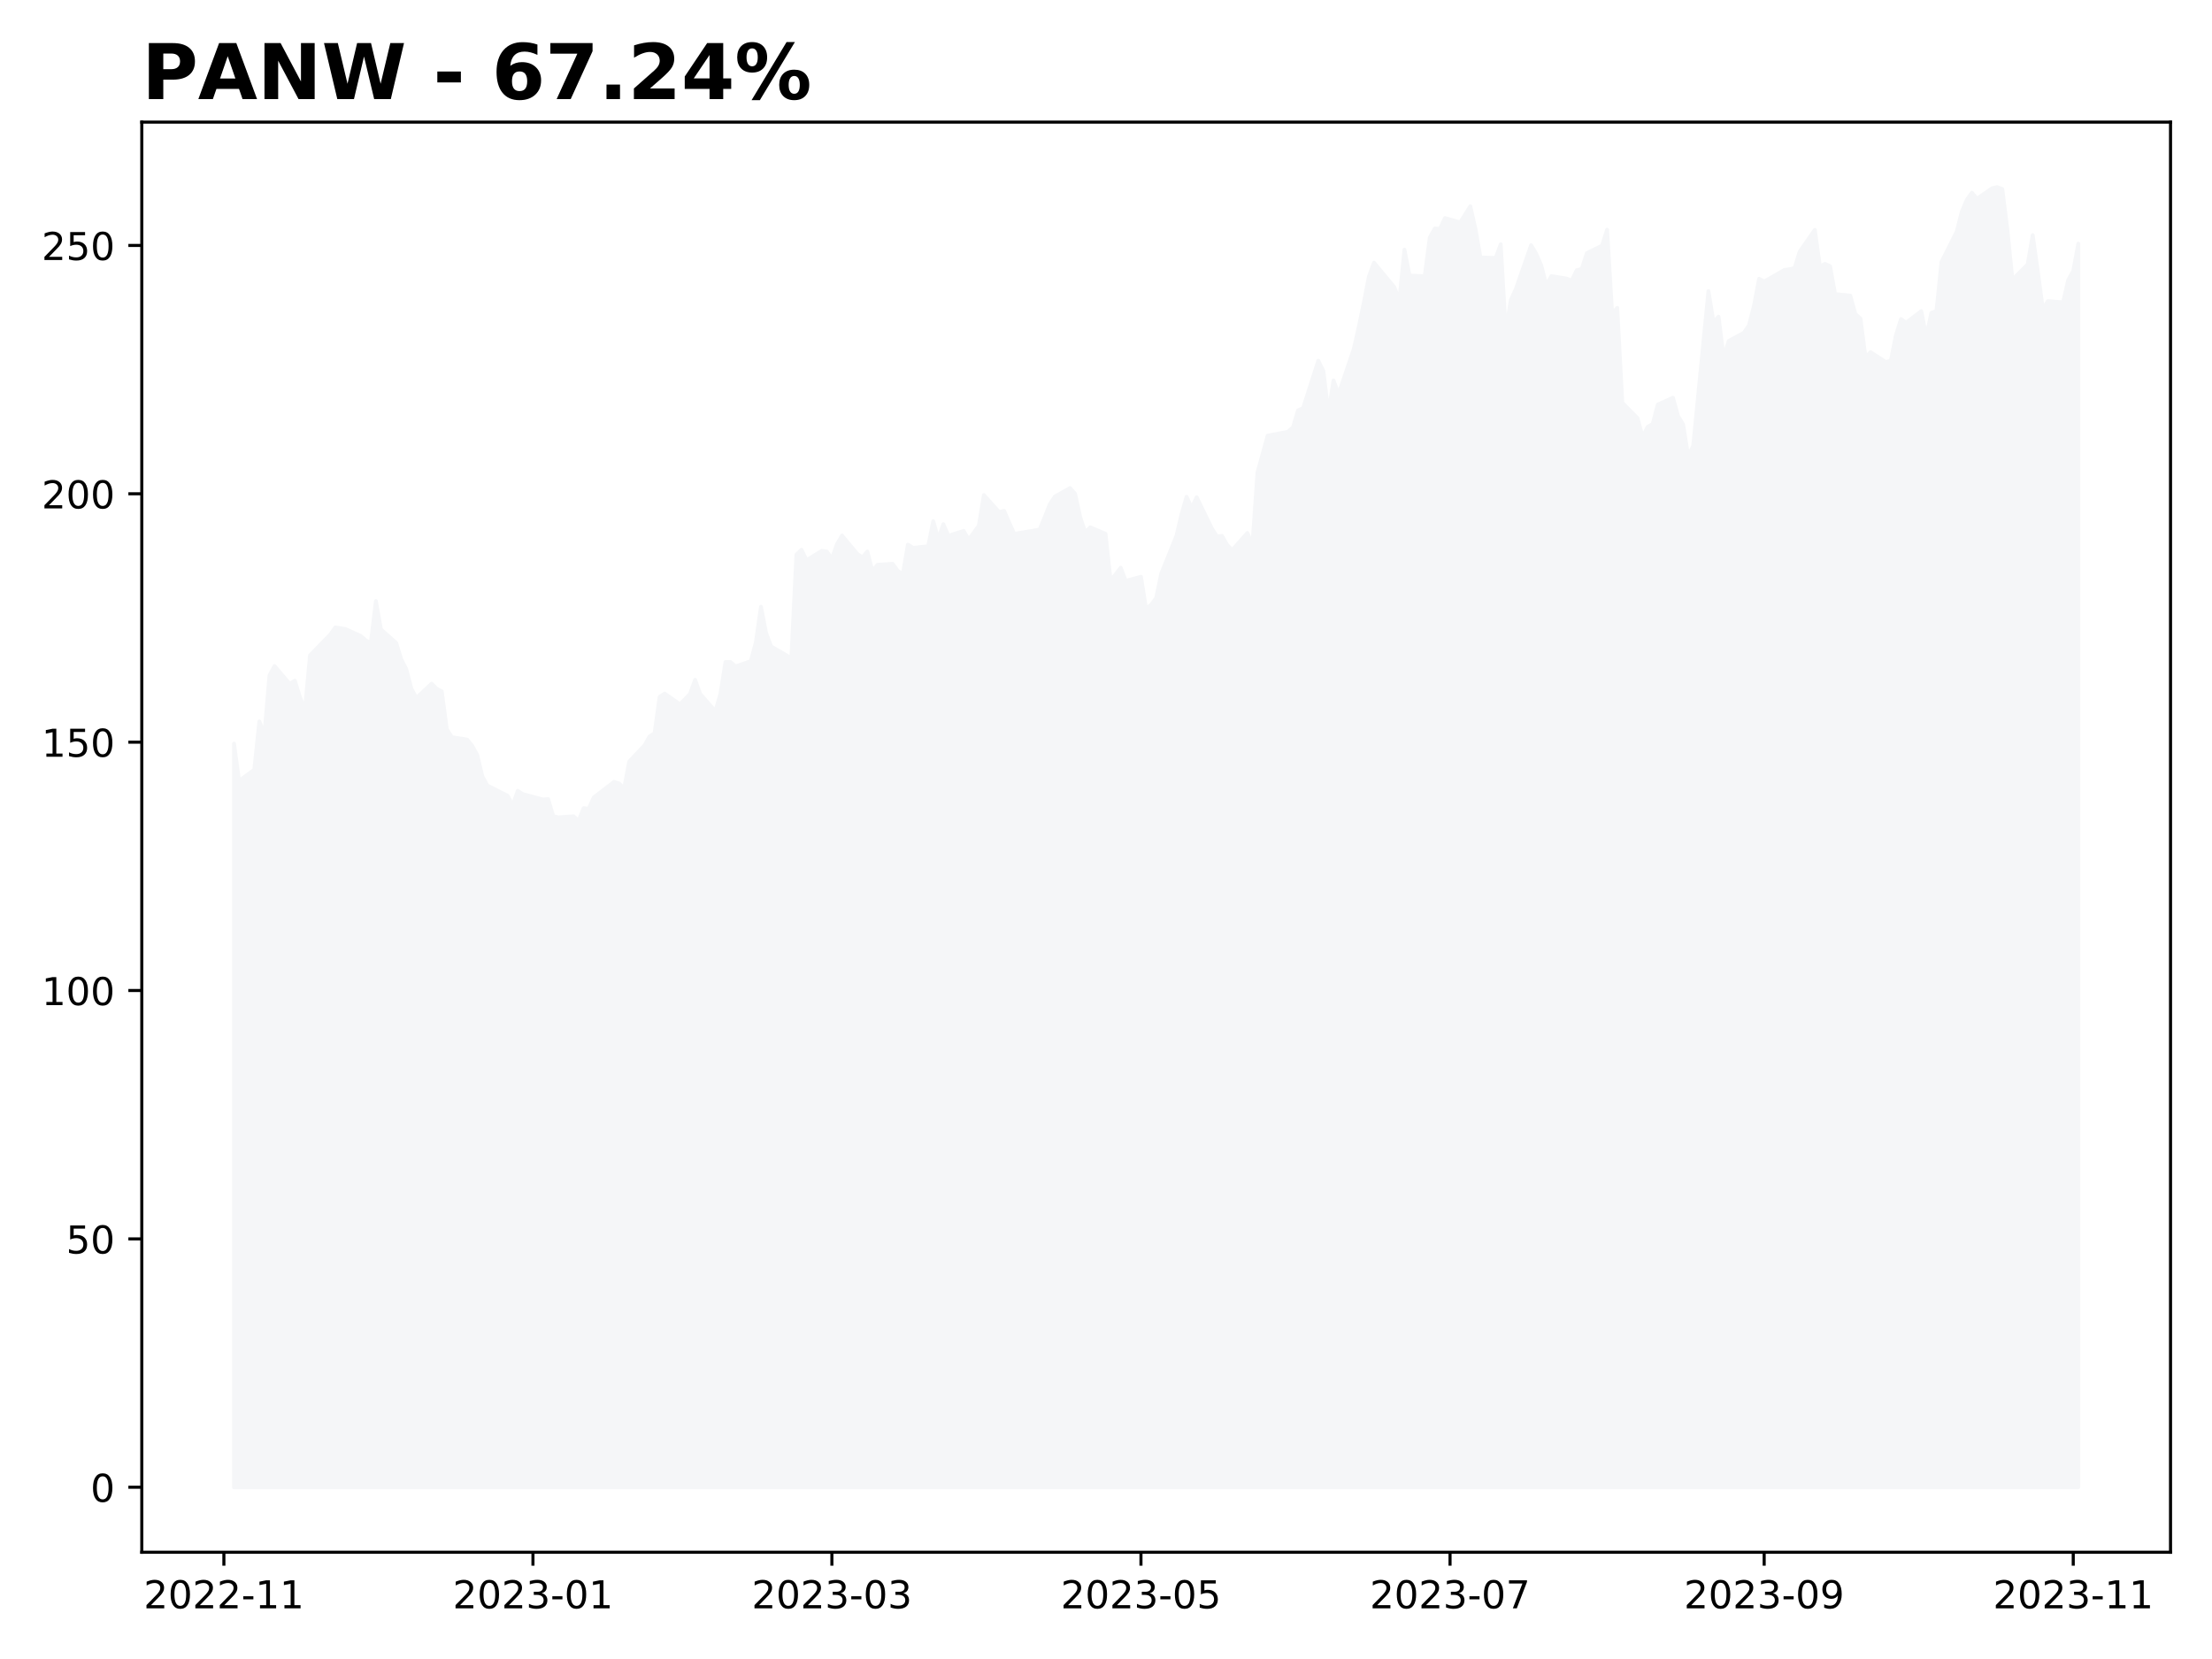
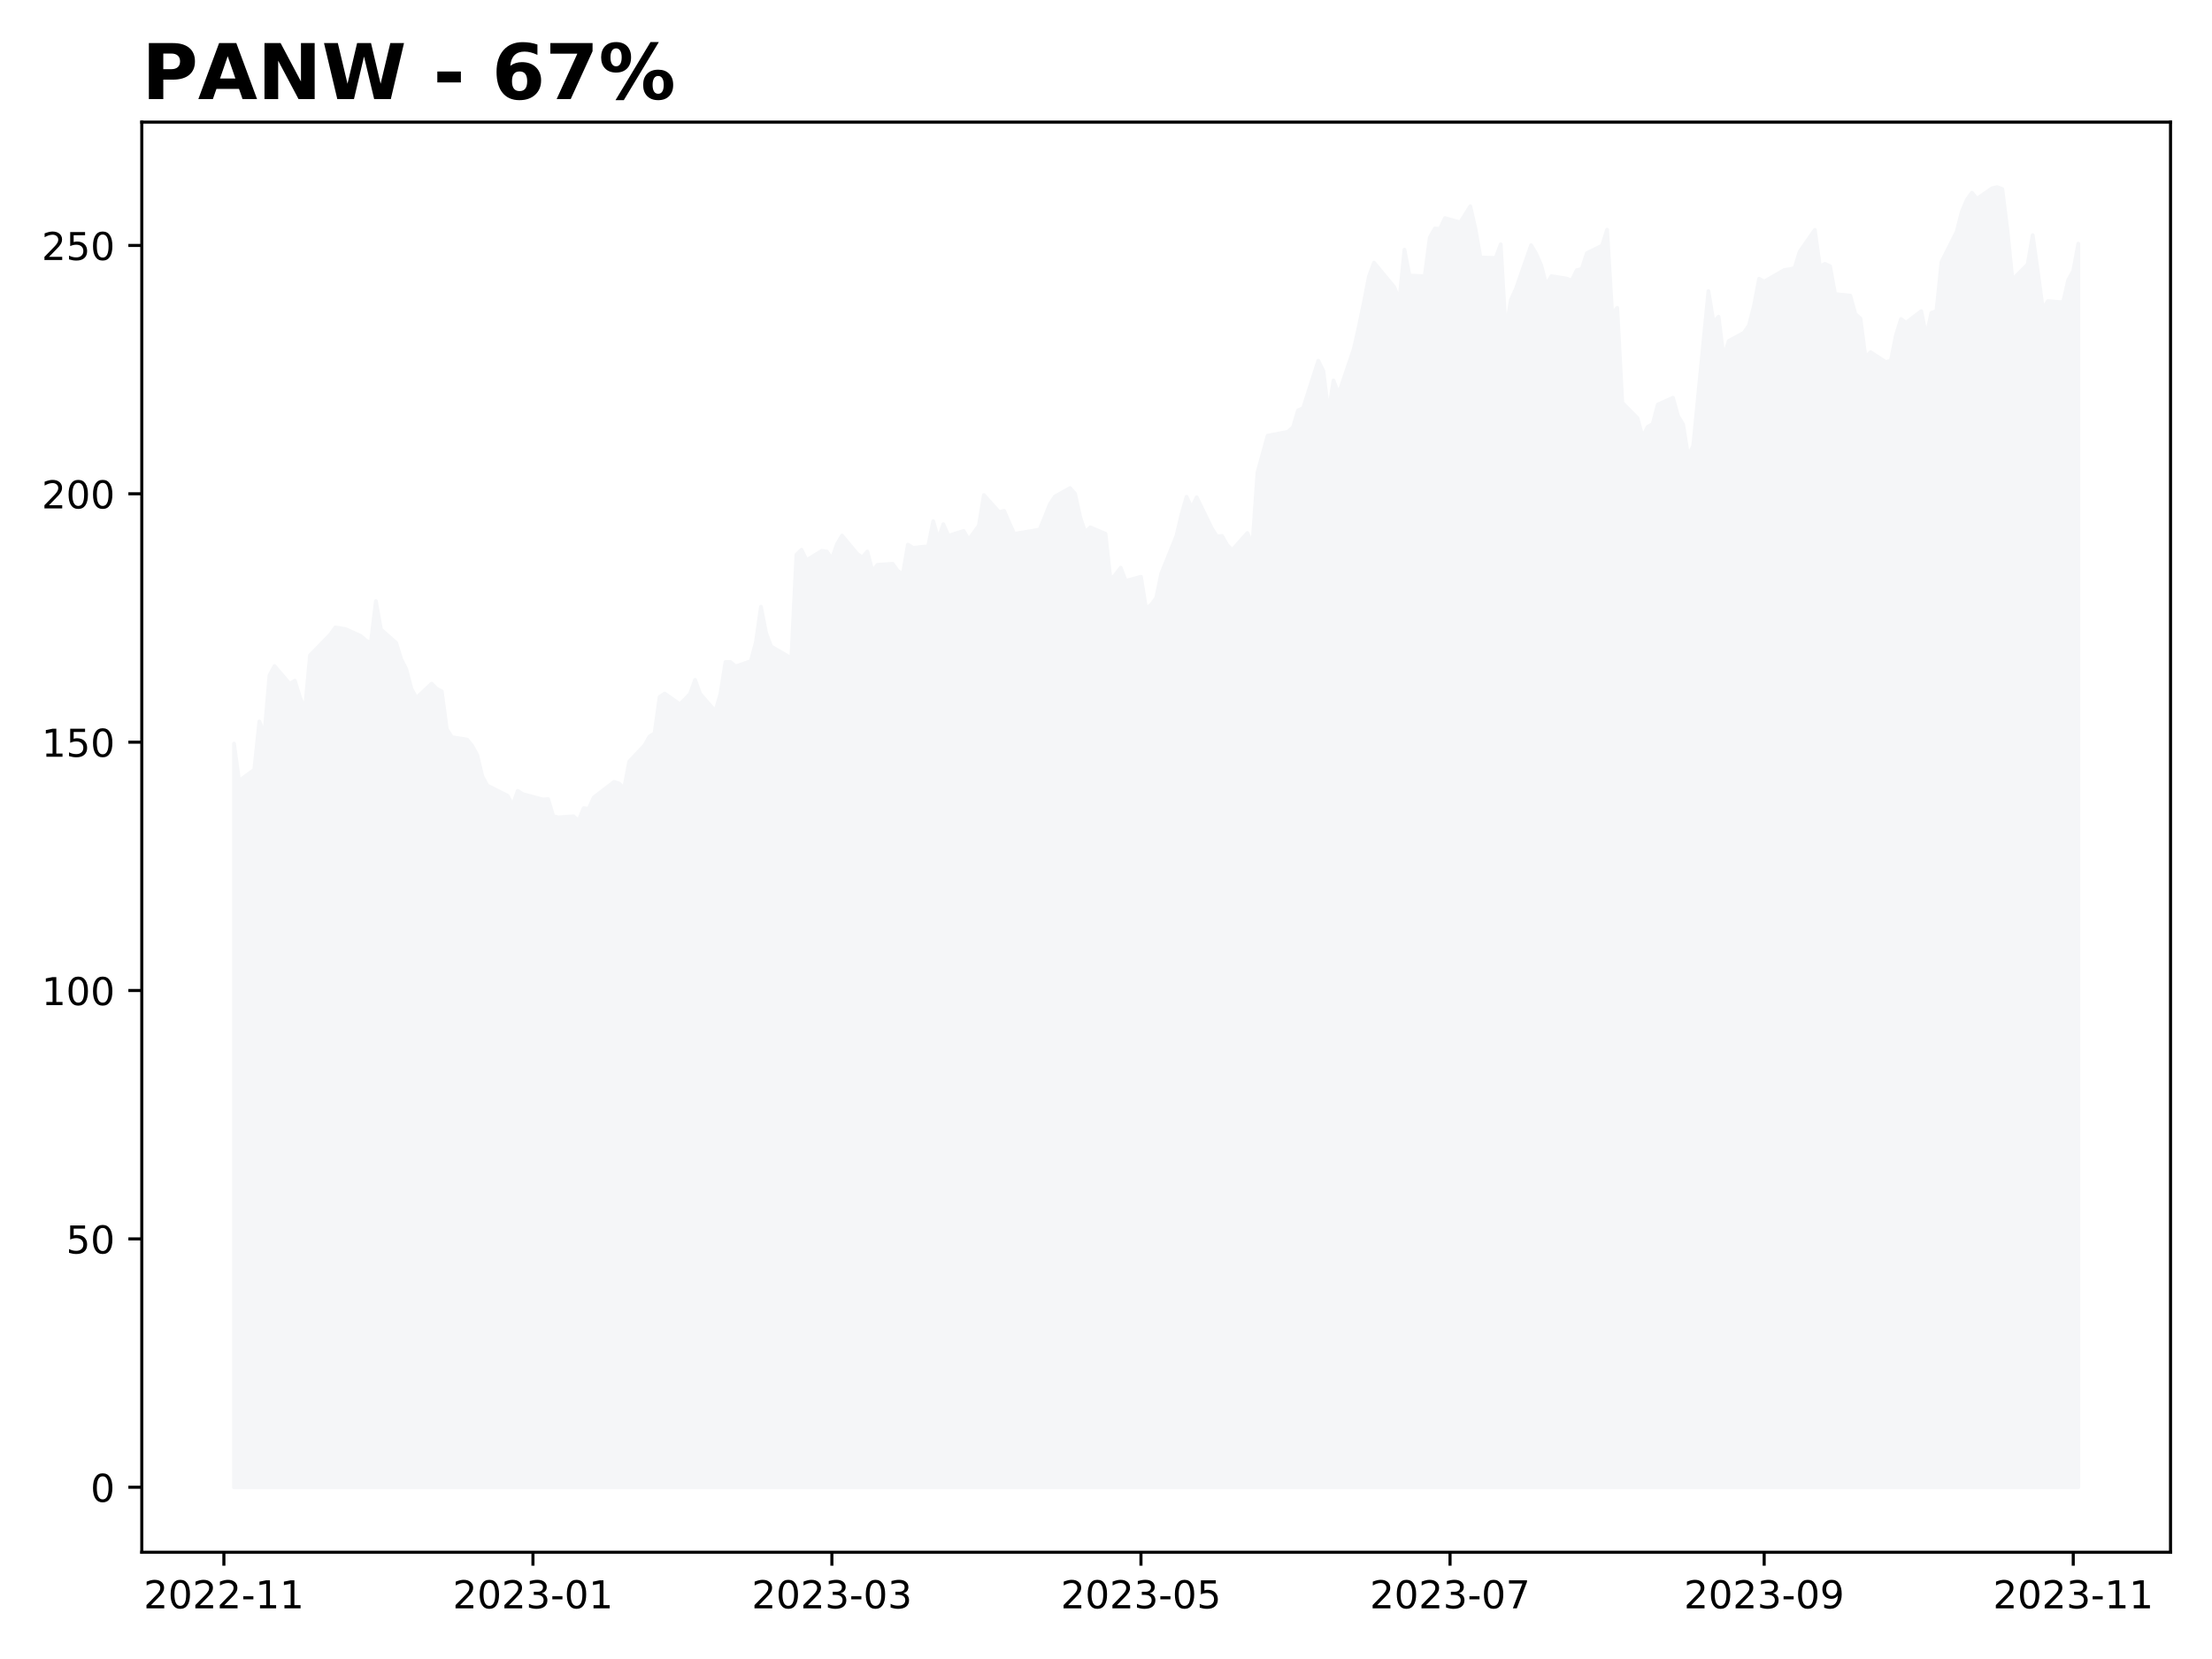
<svg xmlns="http://www.w3.org/2000/svg" xmlns:xlink="http://www.w3.org/1999/xlink" height="432pt" version="1.1" viewBox="0 0 576 432" width="576pt">
  <defs>
    <style type="text/css">
*{stroke-linecap:butt;stroke-linejoin:round;}
  </style>
  </defs>
  <g id="figure_1">
    <g id="patch_1">
      <path d="M 0 432  L 576 432  L 576 0  L 0 0  z " style="fill:#ffffff;" />
    </g>
    <g id="axes_1">
      <g id="patch_2">
        <path d="M 36.925 404.2  L 565.2 404.2  L 565.2 31.8  L 36.925 31.8  z " style="fill:#ffffff;" />
      </g>
      <g id="PolyCollection_1">
        <defs>
-           <path d="M 60.938 -44.727  L 60.938 -238.356  L 62.257 -228.668  L 66.215 -231.565  L 67.534 -244.137  L 68.854 -240.774  L 70.173 -256.153  L 71.492 -258.559  L 75.451 -253.916  L 76.77 -254.756  L 78.089 -250.501  L 79.409 -247.229  L 80.728 -261.353  L 84.686 -265.414  L 86.005 -266.772  L 87.325 -268.622  L 89.964 -268.195  L 93.922 -266.41  L 95.241 -265.272  L 96.56 -264.483  L 97.88 -275.477  L 99.199 -268.092  L 103.157 -264.599  L 104.477 -260.331  L 105.796 -257.744  L 107.115 -252.687  L 108.435 -250.255  L 112.393 -253.98  L 113.712 -252.648  L 115.032 -251.975  L 116.351 -242.094  L 117.67 -240.037  L 121.628 -239.416  L 122.948 -237.812  L 124.267 -235.406  L 125.587 -229.883  L 126.906 -227.452  L 132.183 -224.787  L 133.503 -222.356  L 134.822 -226.068  L 136.141 -225.214  L 141.419 -223.804  L 142.738 -223.921  L 144.058 -219.484  L 145.377 -219.148  L 149.335 -219.445  L 150.655 -218.294  L 151.974 -221.554  L 153.293 -221.411  L 154.613 -224.335  L 159.89 -228.396  L 161.209 -227.982  L 162.529 -226.727  L 163.848 -233.699  L 167.806 -237.89  L 169.126 -240.218  L 170.445 -241.046  L 171.764 -250.527  L 173.084 -251.393  L 177.042 -248.613  L 178.361 -249.919  L 179.681 -251.316  L 181 -254.976  L 182.319 -251.316  L 186.277 -246.802  L 187.597 -251.29  L 188.916 -259.62  L 190.236 -259.607  L 191.555 -258.469  L 195.513 -259.84  L 196.832 -264.793  L 198.152 -274.003  L 199.471 -267.225  L 200.791 -263.681  L 206.068 -260.59  L 207.387 -287.571  L 208.707 -288.851  L 210.026 -286.122  L 213.984 -288.554  L 215.304 -288.373  L 216.623 -286.523  L 217.942 -290.287  L 219.262 -292.538  L 223.22 -287.778  L 224.539 -286.86  L 225.859 -288.386  L 227.178 -283.264  L 228.497 -284.932  L 232.455 -285.178  L 233.775 -283.341  L 235.094 -282.462  L 236.413 -290.184  L 237.733 -289.343  L 241.691 -289.744  L 243.01 -296.289  L 244.33 -291.632  L 245.649 -295.513  L 246.968 -292.486  L 250.927 -293.754  L 252.246 -291.464  L 253.565 -293.314  L 254.885 -295.099  L 256.204 -303.079  L 260.162 -298.669  L 261.481 -298.966  L 262.801 -295.888  L 264.12 -292.978  L 269.398 -293.87  L 270.717 -294.116  L 272.036 -297.311  L 273.356 -300.661  L 274.675 -302.691  L 278.633 -304.916  L 279.953 -303.416  L 281.272 -297.362  L 282.591 -293.417  L 283.911 -294.685  L 287.869 -293.003  L 289.188 -280.871  L 290.508 -282.449  L 291.827 -284.169  L 293.146 -280.729  L 297.104 -281.815  L 298.424 -273.524  L 299.743 -274.52  L 301.062 -276.266  L 302.382 -282.63  L 306.34 -292.447  L 307.659 -298.035  L 308.979 -302.64  L 310.298 -299.768  L 311.617 -302.51  L 315.576 -294.362  L 316.895 -292.331  L 318.214 -292.447  L 319.534 -290.119  L 320.853 -288.748  L 324.811 -293.21  L 326.13 -290.145  L 327.45 -308.99  L 328.769 -313.737  L 330.089 -318.549  L 335.366 -319.558  L 336.685 -320.735  L 338.005 -325.133  L 339.324 -325.715  L 343.282 -338.067  L 344.602 -335.39  L 345.921 -324.434  L 347.24 -332.932  L 348.56 -329.414  L 352.518 -341.107  L 353.837 -346.914  L 355.157 -353.291  L 356.476 -360.068  L 357.795 -363.599  L 363.073 -357.223  L 364.392 -353.756  L 365.712 -366.988  L 367.031 -360.249  L 370.989 -360.068  L 372.308 -370.144  L 373.628 -372.498  L 374.947 -372.395  L 376.266 -375.215  L 380.225 -374.089  L 382.863 -378.28  L 384.183 -372.485  L 385.502 -364.971  L 389.46 -364.815  L 390.78 -368.385  L 392.099 -345.634  L 393.418 -353.873  L 394.738 -356.783  L 398.696 -368.152  L 400.015 -365.941  L 401.334 -362.914  L 402.654 -357.805  L 403.973 -360.094  L 407.931 -359.46  L 409.251 -358.917  L 410.57 -361.633  L 411.889 -361.983  L 413.209 -366.07  L 417.167 -368.036  L 418.486 -372.188  L 419.806 -350.199  L 421.125 -351.855  L 422.444 -327.112  L 426.402 -323.128  L 427.722 -318.264  L 429.041 -320.838  L 430.361 -321.601  L 431.68 -326.646  L 435.638 -328.431  L 436.957 -323.671  L 438.277 -321.485  L 439.596 -313.207  L 440.916 -315.949  L 444.874 -356.201  L 446.193 -348.117  L 447.512 -349.54  L 448.832 -338.921  L 450.151 -343.202  L 454.109 -345.349  L 455.429 -347.289  L 456.748 -352.437  L 458.067 -359.422  L 459.387 -358.671  L 464.664 -361.711  L 465.984 -361.892  L 467.303 -362.19  L 468.622 -366.458  L 472.58 -372.149  L 473.9 -362.565  L 475.219 -363.289  L 476.538 -362.681  L 477.858 -355.412  L 481.816 -355.011  L 483.135 -350.199  L 484.455 -349.074  L 485.774 -338.908  L 487.093 -340.292  L 491.052 -337.731  L 492.371 -338.067  L 493.69 -344.676  L 495.01 -348.919  L 496.329 -347.962  L 500.287 -350.976  L 501.606 -344.431  L 502.926 -350.549  L 504.245 -350.988  L 505.565 -363.806  L 509.523 -371.683  L 510.842 -376.857  L 512.161 -380  L 513.481 -381.824  L 514.8 -380.246  L 518.758 -382.988  L 520.078 -383.273  L 521.397 -382.755  L 522.716 -372.136  L 524.036 -359.163  L 527.994 -363.134  L 529.313 -370.765  L 530.633 -361.349  L 531.952 -351.519  L 533.271 -353.588  L 537.229 -353.278  L 538.549 -359.06  L 539.868 -361.439  L 541.188 -368.553  L 541.188 -44.727  L 541.188 -44.727  L 539.868 -44.727  L 538.549 -44.727  L 537.229 -44.727  L 533.271 -44.727  L 531.952 -44.727  L 530.633 -44.727  L 529.313 -44.727  L 527.994 -44.727  L 524.036 -44.727  L 522.716 -44.727  L 521.397 -44.727  L 520.078 -44.727  L 518.758 -44.727  L 514.8 -44.727  L 513.481 -44.727  L 512.161 -44.727  L 510.842 -44.727  L 509.523 -44.727  L 505.565 -44.727  L 504.245 -44.727  L 502.926 -44.727  L 501.606 -44.727  L 500.287 -44.727  L 496.329 -44.727  L 495.01 -44.727  L 493.69 -44.727  L 492.371 -44.727  L 491.052 -44.727  L 487.093 -44.727  L 485.774 -44.727  L 484.455 -44.727  L 483.135 -44.727  L 481.816 -44.727  L 477.858 -44.727  L 476.538 -44.727  L 475.219 -44.727  L 473.9 -44.727  L 472.58 -44.727  L 468.622 -44.727  L 467.303 -44.727  L 465.984 -44.727  L 464.664 -44.727  L 459.387 -44.727  L 458.067 -44.727  L 456.748 -44.727  L 455.429 -44.727  L 454.109 -44.727  L 450.151 -44.727  L 448.832 -44.727  L 447.512 -44.727  L 446.193 -44.727  L 444.874 -44.727  L 440.916 -44.727  L 439.596 -44.727  L 438.277 -44.727  L 436.957 -44.727  L 435.638 -44.727  L 431.68 -44.727  L 430.361 -44.727  L 429.041 -44.727  L 427.722 -44.727  L 426.402 -44.727  L 422.444 -44.727  L 421.125 -44.727  L 419.806 -44.727  L 418.486 -44.727  L 417.167 -44.727  L 413.209 -44.727  L 411.889 -44.727  L 410.57 -44.727  L 409.251 -44.727  L 407.931 -44.727  L 403.973 -44.727  L 402.654 -44.727  L 401.334 -44.727  L 400.015 -44.727  L 398.696 -44.727  L 394.738 -44.727  L 393.418 -44.727  L 392.099 -44.727  L 390.78 -44.727  L 389.46 -44.727  L 385.502 -44.727  L 384.183 -44.727  L 382.863 -44.727  L 380.225 -44.727  L 376.266 -44.727  L 374.947 -44.727  L 373.628 -44.727  L 372.308 -44.727  L 370.989 -44.727  L 367.031 -44.727  L 365.712 -44.727  L 364.392 -44.727  L 363.073 -44.727  L 357.795 -44.727  L 356.476 -44.727  L 355.157 -44.727  L 353.837 -44.727  L 352.518 -44.727  L 348.56 -44.727  L 347.24 -44.727  L 345.921 -44.727  L 344.602 -44.727  L 343.282 -44.727  L 339.324 -44.727  L 338.005 -44.727  L 336.685 -44.727  L 335.366 -44.727  L 330.089 -44.727  L 328.769 -44.727  L 327.45 -44.727  L 326.13 -44.727  L 324.811 -44.727  L 320.853 -44.727  L 319.534 -44.727  L 318.214 -44.727  L 316.895 -44.727  L 315.576 -44.727  L 311.617 -44.727  L 310.298 -44.727  L 308.979 -44.727  L 307.659 -44.727  L 306.34 -44.727  L 302.382 -44.727  L 301.062 -44.727  L 299.743 -44.727  L 298.424 -44.727  L 297.104 -44.727  L 293.146 -44.727  L 291.827 -44.727  L 290.508 -44.727  L 289.188 -44.727  L 287.869 -44.727  L 283.911 -44.727  L 282.591 -44.727  L 281.272 -44.727  L 279.953 -44.727  L 278.633 -44.727  L 274.675 -44.727  L 273.356 -44.727  L 272.036 -44.727  L 270.717 -44.727  L 269.398 -44.727  L 264.12 -44.727  L 262.801 -44.727  L 261.481 -44.727  L 260.162 -44.727  L 256.204 -44.727  L 254.885 -44.727  L 253.565 -44.727  L 252.246 -44.727  L 250.927 -44.727  L 246.968 -44.727  L 245.649 -44.727  L 244.33 -44.727  L 243.01 -44.727  L 241.691 -44.727  L 237.733 -44.727  L 236.413 -44.727  L 235.094 -44.727  L 233.775 -44.727  L 232.455 -44.727  L 228.497 -44.727  L 227.178 -44.727  L 225.859 -44.727  L 224.539 -44.727  L 223.22 -44.727  L 219.262 -44.727  L 217.942 -44.727  L 216.623 -44.727  L 215.304 -44.727  L 213.984 -44.727  L 210.026 -44.727  L 208.707 -44.727  L 207.387 -44.727  L 206.068 -44.727  L 200.791 -44.727  L 199.471 -44.727  L 198.152 -44.727  L 196.832 -44.727  L 195.513 -44.727  L 191.555 -44.727  L 190.236 -44.727  L 188.916 -44.727  L 187.597 -44.727  L 186.277 -44.727  L 182.319 -44.727  L 181 -44.727  L 179.681 -44.727  L 178.361 -44.727  L 177.042 -44.727  L 173.084 -44.727  L 171.764 -44.727  L 170.445 -44.727  L 169.126 -44.727  L 167.806 -44.727  L 163.848 -44.727  L 162.529 -44.727  L 161.209 -44.727  L 159.89 -44.727  L 154.613 -44.727  L 153.293 -44.727  L 151.974 -44.727  L 150.655 -44.727  L 149.335 -44.727  L 145.377 -44.727  L 144.058 -44.727  L 142.738 -44.727  L 141.419 -44.727  L 136.141 -44.727  L 134.822 -44.727  L 133.503 -44.727  L 132.183 -44.727  L 126.906 -44.727  L 125.587 -44.727  L 124.267 -44.727  L 122.948 -44.727  L 121.628 -44.727  L 117.67 -44.727  L 116.351 -44.727  L 115.032 -44.727  L 113.712 -44.727  L 112.393 -44.727  L 108.435 -44.727  L 107.115 -44.727  L 105.796 -44.727  L 104.477 -44.727  L 103.157 -44.727  L 99.199 -44.727  L 97.88 -44.727  L 96.56 -44.727  L 95.241 -44.727  L 93.922 -44.727  L 89.964 -44.727  L 87.325 -44.727  L 86.005 -44.727  L 84.686 -44.727  L 80.728 -44.727  L 79.409 -44.727  L 78.089 -44.727  L 76.77 -44.727  L 75.451 -44.727  L 71.492 -44.727  L 70.173 -44.727  L 68.854 -44.727  L 67.534 -44.727  L 66.215 -44.727  L 62.257 -44.727  L 60.938 -44.727  z " id="mefbc762a30" style="stroke:#f5f6f8;" />
+           <path d="M 60.938 -44.727  L 60.938 -238.356  L 62.257 -228.668  L 66.215 -231.565  L 67.534 -244.137  L 68.854 -240.774  L 70.173 -256.153  L 71.492 -258.559  L 75.451 -253.916  L 76.77 -254.756  L 78.089 -250.501  L 79.409 -247.229  L 80.728 -261.353  L 84.686 -265.414  L 86.005 -266.772  L 87.325 -268.622  L 89.964 -268.195  L 93.922 -266.41  L 95.241 -265.272  L 96.56 -264.483  L 97.88 -275.477  L 99.199 -268.092  L 103.157 -264.599  L 104.477 -260.331  L 105.796 -257.744  L 107.115 -252.687  L 108.435 -250.255  L 112.393 -253.98  L 113.712 -252.648  L 115.032 -251.975  L 116.351 -242.094  L 117.67 -240.037  L 121.628 -239.416  L 122.948 -237.812  L 124.267 -235.406  L 125.587 -229.883  L 126.906 -227.452  L 132.183 -224.787  L 133.503 -222.356  L 134.822 -226.068  L 136.141 -225.214  L 141.419 -223.804  L 142.738 -223.921  L 144.058 -219.484  L 145.377 -219.148  L 149.335 -219.445  L 150.655 -218.294  L 151.974 -221.554  L 153.293 -221.411  L 154.613 -224.335  L 159.89 -228.396  L 161.209 -227.982  L 162.529 -226.727  L 163.848 -233.699  L 167.806 -237.89  L 169.126 -240.218  L 170.445 -241.046  L 171.764 -250.527  L 173.084 -251.393  L 177.042 -248.613  L 178.361 -249.919  L 179.681 -251.316  L 181 -254.976  L 182.319 -251.316  L 186.277 -246.802  L 187.597 -251.29  L 188.916 -259.62  L 190.236 -259.607  L 191.555 -258.469  L 195.513 -259.84  L 196.832 -264.793  L 198.152 -274.003  L 199.471 -267.225  L 200.791 -263.681  L 206.068 -260.59  L 207.387 -287.571  L 208.707 -288.851  L 210.026 -286.122  L 213.984 -288.554  L 215.304 -288.373  L 216.623 -286.523  L 217.942 -290.287  L 219.262 -292.538  L 223.22 -287.778  L 224.539 -286.86  L 225.859 -288.386  L 227.178 -283.264  L 228.497 -284.932  L 232.455 -285.178  L 233.775 -283.341  L 235.094 -282.462  L 236.413 -290.184  L 237.733 -289.343  L 241.691 -289.744  L 243.01 -296.289  L 244.33 -291.632  L 245.649 -295.513  L 246.968 -292.486  L 250.927 -293.754  L 252.246 -291.464  L 253.565 -293.314  L 254.885 -295.099  L 256.204 -303.079  L 260.162 -298.669  L 261.481 -298.966  L 262.801 -295.888  L 264.12 -292.978  L 269.398 -293.87  L 270.717 -294.116  L 272.036 -297.311  L 273.356 -300.661  L 274.675 -302.691  L 278.633 -304.916  L 279.953 -303.416  L 281.272 -297.362  L 282.591 -293.417  L 283.911 -294.685  L 287.869 -293.003  L 289.188 -280.871  L 290.508 -282.449  L 291.827 -284.169  L 293.146 -280.729  L 297.104 -281.815  L 298.424 -273.524  L 299.743 -274.52  L 301.062 -276.266  L 302.382 -282.63  L 306.34 -292.447  L 307.659 -298.035  L 308.979 -302.64  L 310.298 -299.768  L 311.617 -302.51  L 315.576 -294.362  L 316.895 -292.331  L 318.214 -292.447  L 319.534 -290.119  L 320.853 -288.748  L 324.811 -293.21  L 326.13 -290.145  L 327.45 -308.99  L 328.769 -313.737  L 330.089 -318.549  L 335.366 -319.558  L 336.685 -320.735  L 338.005 -325.133  L 339.324 -325.715  L 343.282 -338.067  L 344.602 -335.39  L 345.921 -324.434  L 347.24 -332.932  L 348.56 -329.414  L 352.518 -341.107  L 353.837 -346.914  L 355.157 -353.291  L 356.476 -360.068  L 357.795 -363.599  L 363.073 -357.223  L 364.392 -353.756  L 365.712 -366.988  L 367.031 -360.249  L 370.989 -360.068  L 372.308 -370.144  L 373.628 -372.498  L 374.947 -372.395  L 376.266 -375.215  L 380.225 -374.089  L 382.863 -378.28  L 384.183 -372.485  L 385.502 -364.971  L 389.46 -364.815  L 390.78 -368.385  L 392.099 -345.634  L 393.418 -353.873  L 394.738 -356.783  L 398.696 -368.152  L 400.015 -365.941  L 401.334 -362.914  L 402.654 -357.805  L 403.973 -360.094  L 407.931 -359.46  L 409.251 -358.917  L 410.57 -361.633  L 411.889 -361.983  L 413.209 -366.07  L 417.167 -368.036  L 418.486 -372.188  L 419.806 -350.199  L 421.125 -351.855  L 422.444 -327.112  L 426.402 -323.128  L 427.722 -318.264  L 429.041 -320.838  L 430.361 -321.601  L 431.68 -326.646  L 435.638 -328.431  L 436.957 -323.671  L 438.277 -321.485  L 439.596 -313.207  L 440.916 -315.949  L 444.874 -356.201  L 446.193 -348.117  L 447.512 -349.54  L 448.832 -338.921  L 450.151 -343.202  L 454.109 -345.349  L 455.429 -347.289  L 456.748 -352.437  L 458.067 -359.422  L 459.387 -358.671  L 464.664 -361.711  L 465.984 -361.892  L 467.303 -362.19  L 468.622 -366.458  L 472.58 -372.149  L 473.9 -362.565  L 475.219 -363.289  L 476.538 -362.681  L 477.858 -355.412  L 481.816 -355.011  L 483.135 -350.199  L 484.455 -349.074  L 485.774 -338.908  L 487.093 -340.292  L 491.052 -337.731  L 492.371 -338.067  L 493.69 -344.676  L 495.01 -348.919  L 496.329 -347.962  L 500.287 -350.976  L 501.606 -344.431  L 502.926 -350.549  L 504.245 -350.988  L 505.565 -363.806  L 509.523 -371.683  L 510.842 -376.857  L 512.161 -380  L 513.481 -381.824  L 514.8 -380.246  L 518.758 -382.988  L 520.078 -383.273  L 521.397 -382.755  L 522.716 -372.136  L 524.036 -359.163  L 527.994 -363.134  L 529.313 -370.765  L 530.633 -361.349  L 531.952 -351.519  L 533.271 -353.588  L 537.229 -353.278  L 538.549 -359.06  L 539.868 -361.439  L 541.188 -368.553  L 541.188 -44.727  L 541.188 -44.727  L 539.868 -44.727  L 538.549 -44.727  L 537.229 -44.727  L 533.271 -44.727  L 531.952 -44.727  L 530.633 -44.727  L 529.313 -44.727  L 527.994 -44.727  L 524.036 -44.727  L 522.716 -44.727  L 521.397 -44.727  L 520.078 -44.727  L 518.758 -44.727  L 514.8 -44.727  L 513.481 -44.727  L 512.161 -44.727  L 510.842 -44.727  L 509.523 -44.727  L 505.565 -44.727  L 504.245 -44.727  L 502.926 -44.727  L 501.606 -44.727  L 500.287 -44.727  L 496.329 -44.727  L 495.01 -44.727  L 493.69 -44.727  L 492.371 -44.727  L 491.052 -44.727  L 487.093 -44.727  L 485.774 -44.727  L 484.455 -44.727  L 483.135 -44.727  L 481.816 -44.727  L 477.858 -44.727  L 476.538 -44.727  L 475.219 -44.727  L 473.9 -44.727  L 472.58 -44.727  L 468.622 -44.727  L 467.303 -44.727  L 465.984 -44.727  L 464.664 -44.727  L 459.387 -44.727  L 458.067 -44.727  L 456.748 -44.727  L 455.429 -44.727  L 454.109 -44.727  L 450.151 -44.727  L 448.832 -44.727  L 447.512 -44.727  L 446.193 -44.727  L 444.874 -44.727  L 440.916 -44.727  L 439.596 -44.727  L 438.277 -44.727  L 436.957 -44.727  L 435.638 -44.727  L 431.68 -44.727  L 430.361 -44.727  L 429.041 -44.727  L 427.722 -44.727  L 426.402 -44.727  L 422.444 -44.727  L 421.125 -44.727  L 419.806 -44.727  L 418.486 -44.727  L 417.167 -44.727  L 413.209 -44.727  L 411.889 -44.727  L 410.57 -44.727  L 409.251 -44.727  L 407.931 -44.727  L 403.973 -44.727  L 402.654 -44.727  L 401.334 -44.727  L 400.015 -44.727  L 398.696 -44.727  L 394.738 -44.727  L 393.418 -44.727  L 392.099 -44.727  L 390.78 -44.727  L 389.46 -44.727  L 385.502 -44.727  L 384.183 -44.727  L 382.863 -44.727  L 380.225 -44.727  L 376.266 -44.727  L 374.947 -44.727  L 373.628 -44.727  L 372.308 -44.727  L 370.989 -44.727  L 367.031 -44.727  L 365.712 -44.727  L 364.392 -44.727  L 363.073 -44.727  L 357.795 -44.727  L 356.476 -44.727  L 355.157 -44.727  L 353.837 -44.727  L 352.518 -44.727  L 348.56 -44.727  L 347.24 -44.727  L 345.921 -44.727  L 344.602 -44.727  L 343.282 -44.727  L 339.324 -44.727  L 338.005 -44.727  L 336.685 -44.727  L 335.366 -44.727  L 330.089 -44.727  L 328.769 -44.727  L 327.45 -44.727  L 326.13 -44.727  L 324.811 -44.727  L 320.853 -44.727  L 319.534 -44.727  L 318.214 -44.727  L 316.895 -44.727  L 315.576 -44.727  L 311.617 -44.727  L 310.298 -44.727  L 308.979 -44.727  L 307.659 -44.727  L 306.34 -44.727  L 302.382 -44.727  L 301.062 -44.727  L 299.743 -44.727  L 298.424 -44.727  L 297.104 -44.727  L 293.146 -44.727  L 291.827 -44.727  L 290.508 -44.727  L 289.188 -44.727  L 287.869 -44.727  L 283.911 -44.727  L 282.591 -44.727  L 281.272 -44.727  L 279.953 -44.727  L 278.633 -44.727  L 274.675 -44.727  L 273.356 -44.727  L 272.036 -44.727  L 270.717 -44.727  L 269.398 -44.727  L 264.12 -44.727  L 262.801 -44.727  L 261.481 -44.727  L 260.162 -44.727  L 256.204 -44.727  L 254.885 -44.727  L 253.565 -44.727  L 252.246 -44.727  L 250.927 -44.727  L 246.968 -44.727  L 245.649 -44.727  L 244.33 -44.727  L 243.01 -44.727  L 241.691 -44.727  L 237.733 -44.727  L 236.413 -44.727  L 235.094 -44.727  L 233.775 -44.727  L 232.455 -44.727  L 228.497 -44.727  L 227.178 -44.727  L 225.859 -44.727  L 224.539 -44.727  L 223.22 -44.727  L 219.262 -44.727  L 217.942 -44.727  L 216.623 -44.727  L 215.304 -44.727  L 213.984 -44.727  L 210.026 -44.727  L 208.707 -44.727  L 207.387 -44.727  L 206.068 -44.727  L 200.791 -44.727  L 199.471 -44.727  L 198.152 -44.727  L 196.832 -44.727  L 195.513 -44.727  L 191.555 -44.727  L 190.236 -44.727  L 188.916 -44.727  L 187.597 -44.727  L 186.277 -44.727  L 182.319 -44.727  L 181 -44.727  L 179.681 -44.727  L 178.361 -44.727  L 177.042 -44.727  L 173.084 -44.727  L 171.764 -44.727  L 170.445 -44.727  L 169.126 -44.727  L 167.806 -44.727  L 163.848 -44.727  L 162.529 -44.727  L 161.209 -44.727  L 159.89 -44.727  L 154.613 -44.727  L 153.293 -44.727  L 151.974 -44.727  L 150.655 -44.727  L 149.335 -44.727  L 145.377 -44.727  L 144.058 -44.727  L 142.738 -44.727  L 141.419 -44.727  L 136.141 -44.727  L 134.822 -44.727  L 133.503 -44.727  L 132.183 -44.727  L 126.906 -44.727  L 125.587 -44.727  L 124.267 -44.727  L 122.948 -44.727  L 121.628 -44.727  L 117.67 -44.727  L 116.351 -44.727  L 115.032 -44.727  L 113.712 -44.727  L 112.393 -44.727  L 108.435 -44.727  L 107.115 -44.727  L 105.796 -44.727  L 104.477 -44.727  L 103.157 -44.727  L 99.199 -44.727  L 97.88 -44.727  L 96.56 -44.727  L 95.241 -44.727  L 93.922 -44.727  L 89.964 -44.727  L 87.325 -44.727  L 86.005 -44.727  L 84.686 -44.727  L 80.728 -44.727  L 79.409 -44.727  L 78.089 -44.727  L 76.77 -44.727  L 75.451 -44.727  L 71.492 -44.727  L 70.173 -44.727  L 68.854 -44.727  L 67.534 -44.727  L 66.215 -44.727  L 62.257 -44.727  L 60.938 -44.727  z " id="m651c3dff33" style="stroke:#f5f6f8;" />
        </defs>
-         <g clip-path="url(#p0f0a52cf65)">
-           <use style="fill:#f5f6f8;stroke:#f5f6f8;" x="0" xlink:href="#mefbc762a30" y="432" />
+         <g clip-path="url(#p33a171c5c4)">
+           <use style="fill:#f5f6f8;stroke:#f5f6f8;" x="0" xlink:href="#m651c3dff33" y="432" />
        </g>
      </g>
      <g id="matplotlib.axis_1">
        <g id="xtick_1">
          <g id="line2d_1">
            <defs>
-               <path d="M 0 0  L 0 3.5  " id="mbcd44017a2" style="stroke:#000000;stroke-width:0.8;" />
-             </defs>
-             <g>
-               <use style="stroke:#000000;stroke-width:0.8;" x="58.299" xlink:href="#mbcd44017a2" y="404.2" />
+               <path d="M 0 0  L 0 3.5  " id="m1804007550" style="stroke:#000000;stroke-width:0.8;" />
+             </defs>
+             <g>
+               <use style="stroke:#000000;stroke-width:0.8;" x="58.299" xlink:href="#m1804007550" y="404.2" />
            </g>
          </g>
          <g id="text_1">
            <defs>
              <path d="M 19.188 8.297  L 53.609 8.297  L 53.609 0  L 7.328 0  L 7.328 8.297  Q 12.938 14.109 22.625 23.891  Q 32.328 33.688 34.812 36.531  Q 39.547 41.844 41.422 45.531  Q 43.312 49.219 43.312 52.781  Q 43.312 58.594 39.234 62.25  Q 35.156 65.922 28.609 65.922  Q 23.969 65.922 18.812 64.312  Q 13.672 62.703 7.812 59.422  L 7.812 69.391  Q 13.766 71.781 18.938 73  Q 24.125 74.219 28.422 74.219  Q 39.75 74.219 46.484 68.547  Q 53.219 62.891 53.219 53.422  Q 53.219 48.922 51.531 44.891  Q 49.859 40.875 45.406 35.406  Q 44.188 33.984 37.641 27.219  Q 31.109 20.453 19.188 8.297  z " id="DejaVuSans-50" />
              <path d="M 31.781 66.406  Q 24.172 66.406 20.328 58.906  Q 16.5 51.422 16.5 36.375  Q 16.5 21.391 20.328 13.891  Q 24.172 6.391 31.781 6.391  Q 39.453 6.391 43.281 13.891  Q 47.125 21.391 47.125 36.375  Q 47.125 51.422 43.281 58.906  Q 39.453 66.406 31.781 66.406  z M 31.781 74.219  Q 44.047 74.219 50.516 64.516  Q 56.984 54.828 56.984 36.375  Q 56.984 17.969 50.516 8.266  Q 44.047 -1.422 31.781 -1.422  Q 19.531 -1.422 13.062 8.266  Q 6.594 17.969 6.594 36.375  Q 6.594 54.828 13.062 64.516  Q 19.531 74.219 31.781 74.219  z " id="DejaVuSans-48" />
              <path d="M 4.891 31.391  L 31.203 31.391  L 31.203 23.391  L 4.891 23.391  z " id="DejaVuSans-45" />
              <path d="M 12.406 8.297  L 28.516 8.297  L 28.516 63.922  L 10.984 60.406  L 10.984 69.391  L 28.422 72.906  L 38.281 72.906  L 38.281 8.297  L 54.391 8.297  L 54.391 0  L 12.406 0  z " id="DejaVuSans-49" />
            </defs>
            <g transform="translate(37.40736 418.7984)scale(0.1 -0.1)">
              <use xlink:href="#DejaVuSans-50" />
              <use x="63.623" xlink:href="#DejaVuSans-48" />
              <use x="127.246" xlink:href="#DejaVuSans-50" />
              <use x="190.869" xlink:href="#DejaVuSans-50" />
              <use x="254.492" xlink:href="#DejaVuSans-45" />
              <use x="290.576" xlink:href="#DejaVuSans-49" />
              <use x="354.199" xlink:href="#DejaVuSans-49" />
            </g>
          </g>
        </g>
        <g id="xtick_2">
          <g id="line2d_2">
            <g>
-               <use style="stroke:#000000;stroke-width:0.8;" x="138.78" xlink:href="#mbcd44017a2" y="404.2" />
+               <use style="stroke:#000000;stroke-width:0.8;" x="138.78" xlink:href="#m1804007550" y="404.2" />
            </g>
          </g>
          <g id="text_2">
            <defs>
              <path d="M 40.578 39.312  Q 47.656 37.797 51.625 33  Q 55.609 28.219 55.609 21.188  Q 55.609 10.406 48.188 4.484  Q 40.766 -1.422 27.094 -1.422  Q 22.516 -1.422 17.656 -0.516  Q 12.797 0.391 7.625 2.203  L 7.625 11.719  Q 11.719 9.328 16.594 8.109  Q 21.484 6.891 26.812 6.891  Q 36.078 6.891 40.938 10.547  Q 45.797 14.203 45.797 21.188  Q 45.797 27.641 41.281 31.266  Q 36.766 34.906 28.719 34.906  L 20.219 34.906  L 20.219 43.016  L 29.109 43.016  Q 36.375 43.016 40.234 45.922  Q 44.094 48.828 44.094 54.297  Q 44.094 59.906 40.109 62.906  Q 36.141 65.922 28.719 65.922  Q 24.656 65.922 20.016 65.031  Q 15.375 64.156 9.812 62.312  L 9.812 71.094  Q 15.438 72.656 20.344 73.438  Q 25.25 74.219 29.594 74.219  Q 40.828 74.219 47.359 69.109  Q 53.906 64.016 53.906 55.328  Q 53.906 49.266 50.438 45.094  Q 46.969 40.922 40.578 39.312  z " id="DejaVuSans-51" />
            </defs>
            <g transform="translate(117.8888 418.7984)scale(0.1 -0.1)">
              <use xlink:href="#DejaVuSans-50" />
              <use x="63.623" xlink:href="#DejaVuSans-48" />
              <use x="127.246" xlink:href="#DejaVuSans-50" />
              <use x="190.869" xlink:href="#DejaVuSans-51" />
              <use x="254.492" xlink:href="#DejaVuSans-45" />
              <use x="290.576" xlink:href="#DejaVuSans-48" />
              <use x="354.199" xlink:href="#DejaVuSans-49" />
            </g>
          </g>
        </g>
        <g id="xtick_3">
          <g id="line2d_3">
            <g>
-               <use style="stroke:#000000;stroke-width:0.8;" x="216.623" xlink:href="#mbcd44017a2" y="404.2" />
+               <use style="stroke:#000000;stroke-width:0.8;" x="216.623" xlink:href="#m1804007550" y="404.2" />
            </g>
          </g>
          <g id="text_3">
            <g transform="translate(195.7315 418.7984)scale(0.1 -0.1)">
              <use xlink:href="#DejaVuSans-50" />
              <use x="63.623" xlink:href="#DejaVuSans-48" />
              <use x="127.246" xlink:href="#DejaVuSans-50" />
              <use x="190.869" xlink:href="#DejaVuSans-51" />
              <use x="254.492" xlink:href="#DejaVuSans-45" />
              <use x="290.576" xlink:href="#DejaVuSans-48" />
              <use x="354.199" xlink:href="#DejaVuSans-51" />
            </g>
          </g>
        </g>
        <g id="xtick_4">
          <g id="line2d_4">
            <g>
-               <use style="stroke:#000000;stroke-width:0.8;" x="297.104" xlink:href="#mbcd44017a2" y="404.2" />
+               <use style="stroke:#000000;stroke-width:0.8;" x="297.104" xlink:href="#m1804007550" y="404.2" />
            </g>
          </g>
          <g id="text_4">
            <defs>
              <path d="M 10.797 72.906  L 49.516 72.906  L 49.516 64.594  L 19.828 64.594  L 19.828 46.734  Q 21.969 47.469 24.109 47.828  Q 26.266 48.188 28.422 48.188  Q 40.625 48.188 47.75 41.5  Q 54.891 34.812 54.891 23.391  Q 54.891 11.625 47.562 5.094  Q 40.234 -1.422 26.906 -1.422  Q 22.312 -1.422 17.547 -0.641  Q 12.797 0.141 7.719 1.703  L 7.719 11.625  Q 12.109 9.234 16.797 8.062  Q 21.484 6.891 26.703 6.891  Q 35.156 6.891 40.078 11.328  Q 45.016 15.766 45.016 23.391  Q 45.016 31 40.078 35.438  Q 35.156 39.891 26.703 39.891  Q 22.75 39.891 18.812 39.016  Q 14.891 38.141 10.797 36.281  z " id="DejaVuSans-53" />
            </defs>
            <g transform="translate(276.213 418.7984)scale(0.1 -0.1)">
              <use xlink:href="#DejaVuSans-50" />
              <use x="63.623" xlink:href="#DejaVuSans-48" />
              <use x="127.246" xlink:href="#DejaVuSans-50" />
              <use x="190.869" xlink:href="#DejaVuSans-51" />
              <use x="254.492" xlink:href="#DejaVuSans-45" />
              <use x="290.576" xlink:href="#DejaVuSans-48" />
              <use x="354.199" xlink:href="#DejaVuSans-53" />
            </g>
          </g>
        </g>
        <g id="xtick_5">
          <g id="line2d_5">
            <g>
-               <use style="stroke:#000000;stroke-width:0.8;" x="377.586" xlink:href="#mbcd44017a2" y="404.2" />
+               <use style="stroke:#000000;stroke-width:0.8;" x="377.586" xlink:href="#m1804007550" y="404.2" />
            </g>
          </g>
          <g id="text_5">
            <defs>
              <path d="M 8.203 72.906  L 55.078 72.906  L 55.078 68.703  L 28.609 0  L 18.312 0  L 43.219 64.594  L 8.203 64.594  z " id="DejaVuSans-55" />
            </defs>
            <g transform="translate(356.6944 418.7984)scale(0.1 -0.1)">
              <use xlink:href="#DejaVuSans-50" />
              <use x="63.623" xlink:href="#DejaVuSans-48" />
              <use x="127.246" xlink:href="#DejaVuSans-50" />
              <use x="190.869" xlink:href="#DejaVuSans-51" />
              <use x="254.492" xlink:href="#DejaVuSans-45" />
              <use x="290.576" xlink:href="#DejaVuSans-48" />
              <use x="354.199" xlink:href="#DejaVuSans-55" />
            </g>
          </g>
        </g>
        <g id="xtick_6">
          <g id="line2d_6">
            <g>
-               <use style="stroke:#000000;stroke-width:0.8;" x="459.387" xlink:href="#mbcd44017a2" y="404.2" />
+               <use style="stroke:#000000;stroke-width:0.8;" x="459.387" xlink:href="#m1804007550" y="404.2" />
            </g>
          </g>
          <g id="text_6">
            <defs>
              <path d="M 10.984 1.516  L 10.984 10.5  Q 14.703 8.734 18.5 7.812  Q 22.312 6.891 25.984 6.891  Q 35.75 6.891 40.891 13.453  Q 46.047 20.016 46.781 33.406  Q 43.953 29.203 39.594 26.953  Q 35.25 24.703 29.984 24.703  Q 19.047 24.703 12.672 31.312  Q 6.297 37.938 6.297 49.422  Q 6.297 60.641 12.938 67.422  Q 19.578 74.219 30.609 74.219  Q 43.266 74.219 49.922 64.516  Q 56.594 54.828 56.594 36.375  Q 56.594 19.141 48.406 8.859  Q 40.234 -1.422 26.422 -1.422  Q 22.703 -1.422 18.891 -0.688  Q 15.094 0.047 10.984 1.516  z M 30.609 32.422  Q 37.25 32.422 41.125 36.953  Q 45.016 41.5 45.016 49.422  Q 45.016 57.281 41.125 61.844  Q 37.25 66.406 30.609 66.406  Q 23.969 66.406 20.094 61.844  Q 16.219 57.281 16.219 49.422  Q 16.219 41.5 20.094 36.953  Q 23.969 32.422 30.609 32.422  z " id="DejaVuSans-57" />
            </defs>
            <g transform="translate(438.4953 418.7984)scale(0.1 -0.1)">
              <use xlink:href="#DejaVuSans-50" />
              <use x="63.623" xlink:href="#DejaVuSans-48" />
              <use x="127.246" xlink:href="#DejaVuSans-50" />
              <use x="190.869" xlink:href="#DejaVuSans-51" />
              <use x="254.492" xlink:href="#DejaVuSans-45" />
              <use x="290.576" xlink:href="#DejaVuSans-48" />
              <use x="354.199" xlink:href="#DejaVuSans-57" />
            </g>
          </g>
        </g>
        <g id="xtick_7">
          <g id="line2d_7">
            <g>
-               <use style="stroke:#000000;stroke-width:0.8;" x="539.868" xlink:href="#mbcd44017a2" y="404.2" />
+               <use style="stroke:#000000;stroke-width:0.8;" x="539.868" xlink:href="#m1804007550" y="404.2" />
            </g>
          </g>
          <g id="text_7">
            <g transform="translate(518.9767 418.7984)scale(0.1 -0.1)">
              <use xlink:href="#DejaVuSans-50" />
              <use x="63.623" xlink:href="#DejaVuSans-48" />
              <use x="127.246" xlink:href="#DejaVuSans-50" />
              <use x="190.869" xlink:href="#DejaVuSans-51" />
              <use x="254.492" xlink:href="#DejaVuSans-45" />
              <use x="290.576" xlink:href="#DejaVuSans-49" />
              <use x="354.199" xlink:href="#DejaVuSans-49" />
            </g>
          </g>
        </g>
      </g>
      <g id="matplotlib.axis_2">
        <g id="ytick_1">
          <g id="line2d_8">
            <defs>
-               <path d="M 0 0  L -3.5 0  " id="m803361c369" style="stroke:#000000;stroke-width:0.8;" />
-             </defs>
-             <g>
-               <use style="stroke:#000000;stroke-width:0.8;" x="36.925" xlink:href="#m803361c369" y="387.273" />
+               <path d="M 0 0  L -3.5 0  " id="mc99b352c65" style="stroke:#000000;stroke-width:0.8;" />
+             </defs>
+             <g>
+               <use style="stroke:#000000;stroke-width:0.8;" x="36.925" xlink:href="#mc99b352c65" y="387.273" />
            </g>
          </g>
          <g id="text_8">
            <g transform="translate(23.5625 391.0719)scale(0.1 -0.1)">
              <use xlink:href="#DejaVuSans-48" />
            </g>
          </g>
        </g>
        <g id="ytick_2">
          <g id="line2d_9">
            <g>
-               <use style="stroke:#000000;stroke-width:0.8;" x="36.925" xlink:href="#m803361c369" y="322.601" />
+               <use style="stroke:#000000;stroke-width:0.8;" x="36.925" xlink:href="#mc99b352c65" y="322.601" />
            </g>
          </g>
          <g id="text_9">
            <g transform="translate(17.2 326.3999)scale(0.1 -0.1)">
              <use xlink:href="#DejaVuSans-53" />
              <use x="63.623" xlink:href="#DejaVuSans-48" />
            </g>
          </g>
        </g>
        <g id="ytick_3">
          <g id="line2d_10">
            <g>
-               <use style="stroke:#000000;stroke-width:0.8;" x="36.925" xlink:href="#m803361c369" y="257.929" />
+               <use style="stroke:#000000;stroke-width:0.8;" x="36.925" xlink:href="#mc99b352c65" y="257.929" />
            </g>
          </g>
          <g id="text_10">
            <g transform="translate(10.8375 261.7278)scale(0.1 -0.1)">
              <use xlink:href="#DejaVuSans-49" />
              <use x="63.623" xlink:href="#DejaVuSans-48" />
              <use x="127.246" xlink:href="#DejaVuSans-48" />
            </g>
          </g>
        </g>
        <g id="ytick_4">
          <g id="line2d_11">
            <g>
-               <use style="stroke:#000000;stroke-width:0.8;" x="36.925" xlink:href="#m803361c369" y="193.256" />
+               <use style="stroke:#000000;stroke-width:0.8;" x="36.925" xlink:href="#mc99b352c65" y="193.256" />
            </g>
          </g>
          <g id="text_11">
            <g transform="translate(10.8375 197.0557)scale(0.1 -0.1)">
              <use xlink:href="#DejaVuSans-49" />
              <use x="63.623" xlink:href="#DejaVuSans-53" />
              <use x="127.246" xlink:href="#DejaVuSans-48" />
            </g>
          </g>
        </g>
        <g id="ytick_5">
          <g id="line2d_12">
            <g>
-               <use style="stroke:#000000;stroke-width:0.8;" x="36.925" xlink:href="#m803361c369" y="128.584" />
+               <use style="stroke:#000000;stroke-width:0.8;" x="36.925" xlink:href="#mc99b352c65" y="128.584" />
            </g>
          </g>
          <g id="text_12">
            <g transform="translate(10.8375 132.3836)scale(0.1 -0.1)">
              <use xlink:href="#DejaVuSans-50" />
              <use x="63.623" xlink:href="#DejaVuSans-48" />
              <use x="127.246" xlink:href="#DejaVuSans-48" />
            </g>
          </g>
        </g>
        <g id="ytick_6">
          <g id="line2d_13">
            <g>
-               <use style="stroke:#000000;stroke-width:0.8;" x="36.925" xlink:href="#m803361c369" y="63.912" />
+               <use style="stroke:#000000;stroke-width:0.8;" x="36.925" xlink:href="#mc99b352c65" y="63.912" />
            </g>
          </g>
          <g id="text_13">
            <g transform="translate(10.8375 67.71149)scale(0.1 -0.1)">
              <use xlink:href="#DejaVuSans-50" />
              <use x="63.623" xlink:href="#DejaVuSans-53" />
              <use x="127.246" xlink:href="#DejaVuSans-48" />
            </g>
          </g>
        </g>
      </g>
      <g id="patch_3">
        <path d="M 36.925 404.2  L 36.925 31.8  " style="fill:none;stroke:#000000;stroke-linecap:square;stroke-linejoin:miter;stroke-width:0.8;" />
      </g>
      <g id="patch_4">
        <path d="M 565.2 404.2  L 565.2 31.8  " style="fill:none;stroke:#000000;stroke-linecap:square;stroke-linejoin:miter;stroke-width:0.8;" />
      </g>
      <g id="patch_5">
        <path d="M 36.925 404.2  L 565.2 404.2  " style="fill:none;stroke:#000000;stroke-linecap:square;stroke-linejoin:miter;stroke-width:0.8;" />
      </g>
      <g id="patch_6">
        <path d="M 36.925 31.8  L 565.2 31.8  " style="fill:none;stroke:#000000;stroke-linecap:square;stroke-linejoin:miter;stroke-width:0.8;" />
      </g>
      <g id="text_14">
        <defs>
          <path d="M 9.188 72.906  L 40.375 72.906  Q 54.297 72.906 61.734 66.719  Q 69.188 60.547 69.188 49.125  Q 69.188 37.641 61.734 31.469  Q 54.297 25.297 40.375 25.297  L 27.984 25.297  L 27.984 0  L 9.188 0  z M 27.984 59.281  L 27.984 38.922  L 38.375 38.922  Q 43.844 38.922 46.828 41.578  Q 49.812 44.234 49.812 49.125  Q 49.812 54 46.828 56.641  Q 43.844 59.281 38.375 59.281  z " id="DejaVuSans-Bold-80" />
          <path d="M 53.422 13.281  L 24.031 13.281  L 19.391 0  L 0.484 0  L 27.484 72.906  L 49.906 72.906  L 76.906 0  L 58.016 0  z M 28.719 26.812  L 48.688 26.812  L 38.719 55.812  z " id="DejaVuSans-Bold-65" />
          <path d="M 9.188 72.906  L 30.172 72.906  L 56.688 22.906  L 56.688 72.906  L 74.516 72.906  L 74.516 0  L 53.516 0  L 27 50  L 27 0  L 9.188 0  z " id="DejaVuSans-Bold-78" />
          <path d="M 2.984 72.906  L 21 72.906  L 33.594 19.922  L 46.094 72.906  L 64.203 72.906  L 76.703 19.922  L 89.312 72.906  L 107.172 72.906  L 89.984 0  L 68.312 0  L 55.078 55.422  L 42 0  L 20.312 0  z " id="DejaVuSans-Bold-87" />
          <path id="DejaVuSans-Bold-32" />
          <path d="M 5.422 35.891  L 36.078 35.891  L 36.078 21.688  L 5.422 21.688  z " id="DejaVuSans-Bold-45" />
          <path d="M 36.188 35.984  Q 31.25 35.984 28.781 32.781  Q 26.312 29.594 26.312 23.188  Q 26.312 16.797 28.781 13.594  Q 31.25 10.406 36.188 10.406  Q 41.156 10.406 43.625 13.594  Q 46.094 16.797 46.094 23.188  Q 46.094 29.594 43.625 32.781  Q 41.156 35.984 36.188 35.984  z M 59.422 71  L 59.422 57.516  Q 54.781 59.719 50.672 60.766  Q 46.578 61.812 42.672 61.812  Q 34.281 61.812 29.594 57.141  Q 24.906 52.484 24.125 43.312  Q 27.344 45.703 31.094 46.891  Q 34.859 48.094 39.312 48.094  Q 50.484 48.094 57.344 41.547  Q 64.203 35.016 64.203 24.422  Q 64.203 12.703 56.531 5.641  Q 48.875 -1.422 35.984 -1.422  Q 21.781 -1.422 13.984 8.172  Q 6.203 17.781 6.203 35.406  Q 6.203 53.469 15.312 63.797  Q 24.422 74.125 40.281 74.125  Q 45.312 74.125 50.047 73.344  Q 54.781 72.562 59.422 71  z " id="DejaVuSans-Bold-54" />
          <path d="M 6.688 72.906  L 61.625 72.906  L 61.625 62.312  L 33.203 0  L 14.891 0  L 41.797 59.078  L 6.688 59.078  z " id="DejaVuSans-Bold-55" />
-           <path d="M 10.203 18.891  L 27.781 18.891  L 27.781 0  L 10.203 0  z " id="DejaVuSans-Bold-46" />
-           <path d="M 28.812 13.812  L 60.891 13.812  L 60.891 0  L 7.906 0  L 7.906 13.812  L 34.516 37.312  Q 38.094 40.531 39.797 43.609  Q 41.5 46.688 41.5 50  Q 41.5 55.125 38.062 58.25  Q 34.625 61.375 28.906 61.375  Q 24.516 61.375 19.281 59.5  Q 14.062 57.625 8.109 53.906  L 8.109 69.922  Q 14.453 72.016 20.656 73.109  Q 26.859 74.219 32.812 74.219  Q 45.906 74.219 53.156 68.453  Q 60.406 62.703 60.406 52.391  Q 60.406 46.438 57.328 41.281  Q 54.25 36.141 44.391 27.484  z " id="DejaVuSans-Bold-50" />
-           <path d="M 36.812 57.422  L 16.219 26.906  L 36.812 26.906  z M 33.688 72.906  L 54.594 72.906  L 54.594 26.906  L 64.984 26.906  L 64.984 13.281  L 54.594 13.281  L 54.594 0  L 36.812 0  L 36.812 13.281  L 4.5 13.281  L 4.5 29.391  z " id="DejaVuSans-Bold-52" />
          <path d="M 77.484 30.078  Q 74.031 30.078 72.125 27.078  Q 70.219 24.078 70.219 18.5  Q 70.219 12.891 72.094 9.891  Q 73.969 6.891 77.484 6.891  Q 81 6.891 82.859 9.891  Q 84.719 12.891 84.719 18.5  Q 84.719 24.078 82.828 27.078  Q 80.953 30.078 77.484 30.078  z M 77.484 38.281  Q 86.578 38.281 91.797 33  Q 97.016 27.734 97.016 18.5  Q 97.016 9.281 91.797 3.922  Q 86.578 -1.422 77.484 -1.422  Q 68.406 -1.422 63.156 3.922  Q 57.906 9.281 57.906 18.5  Q 57.906 27.688 63.156 32.984  Q 68.406 38.281 77.484 38.281  z M 32.719 -1.422  L 21.922 -1.422  L 67.484 74.219  L 78.328 74.219  z M 22.703 74.219  Q 31.781 74.219 36.984 68.922  Q 42.188 63.625 42.188 54.391  Q 42.188 45.172 36.984 39.844  Q 31.781 34.516 22.703 34.516  Q 13.625 34.516 8.422 39.844  Q 3.219 45.172 3.219 54.391  Q 3.219 63.625 8.422 68.922  Q 13.625 74.219 22.703 74.219  z M 22.703 66.016  Q 19.188 66.016 17.281 62.984  Q 15.375 59.969 15.375 54.391  Q 15.375 48.781 17.281 45.719  Q 19.188 42.672 22.703 42.672  Q 26.219 42.672 28.094 45.719  Q 29.984 48.781 29.984 54.391  Q 29.984 59.969 28.078 62.984  Q 26.172 66.016 22.703 66.016  z " id="DejaVuSans-Bold-37" />
        </defs>
        <g transform="translate(36.925 25.8)scale(0.2 -0.2)">
          <use xlink:href="#DejaVuSans-Bold-80" />
          <use x="73.15" xlink:href="#DejaVuSans-Bold-65" />
          <use x="150.543" xlink:href="#DejaVuSans-Bold-78" />
          <use x="234.234" xlink:href="#DejaVuSans-Bold-87" />
          <use x="344.537" xlink:href="#DejaVuSans-Bold-32" />
          <use x="379.352" xlink:href="#DejaVuSans-Bold-45" />
          <use x="420.855" xlink:href="#DejaVuSans-Bold-32" />
          <use x="455.67" xlink:href="#DejaVuSans-Bold-54" />
          <use x="525.25" xlink:href="#DejaVuSans-Bold-55" />
-           <use x="594.83" xlink:href="#DejaVuSans-Bold-46" />
-           <use x="632.818" xlink:href="#DejaVuSans-Bold-50" />
-           <use x="702.398" xlink:href="#DejaVuSans-Bold-52" />
-           <use x="771.979" xlink:href="#DejaVuSans-Bold-37" />
+           <use x="594.83" xlink:href="#DejaVuSans-Bold-37" />
        </g>
      </g>
    </g>
  </g>
  <defs>
-     <clipPath id="p0f0a52cf65">
+     <clipPath id="p33a171c5c4">
      <rect height="372.4" width="528.275" x="36.925" y="31.8" />
    </clipPath>
  </defs>
</svg>
